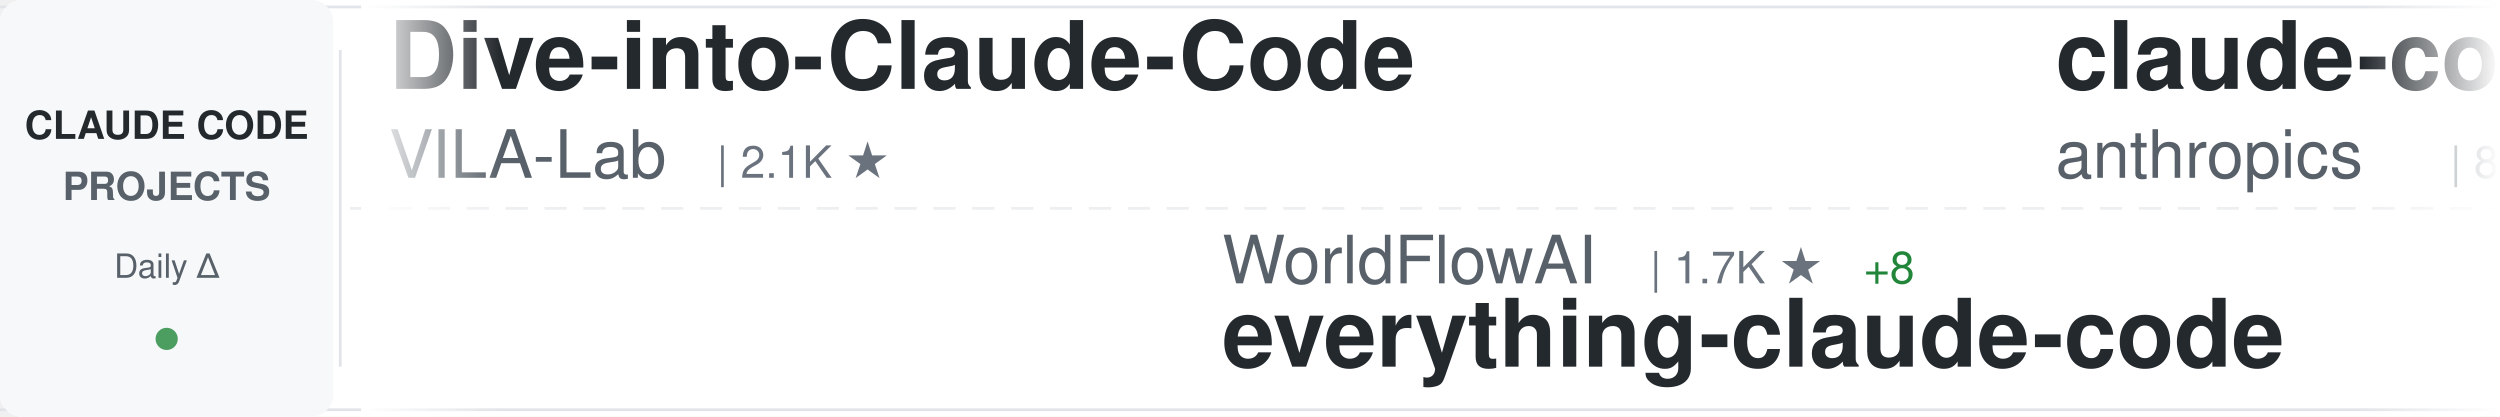
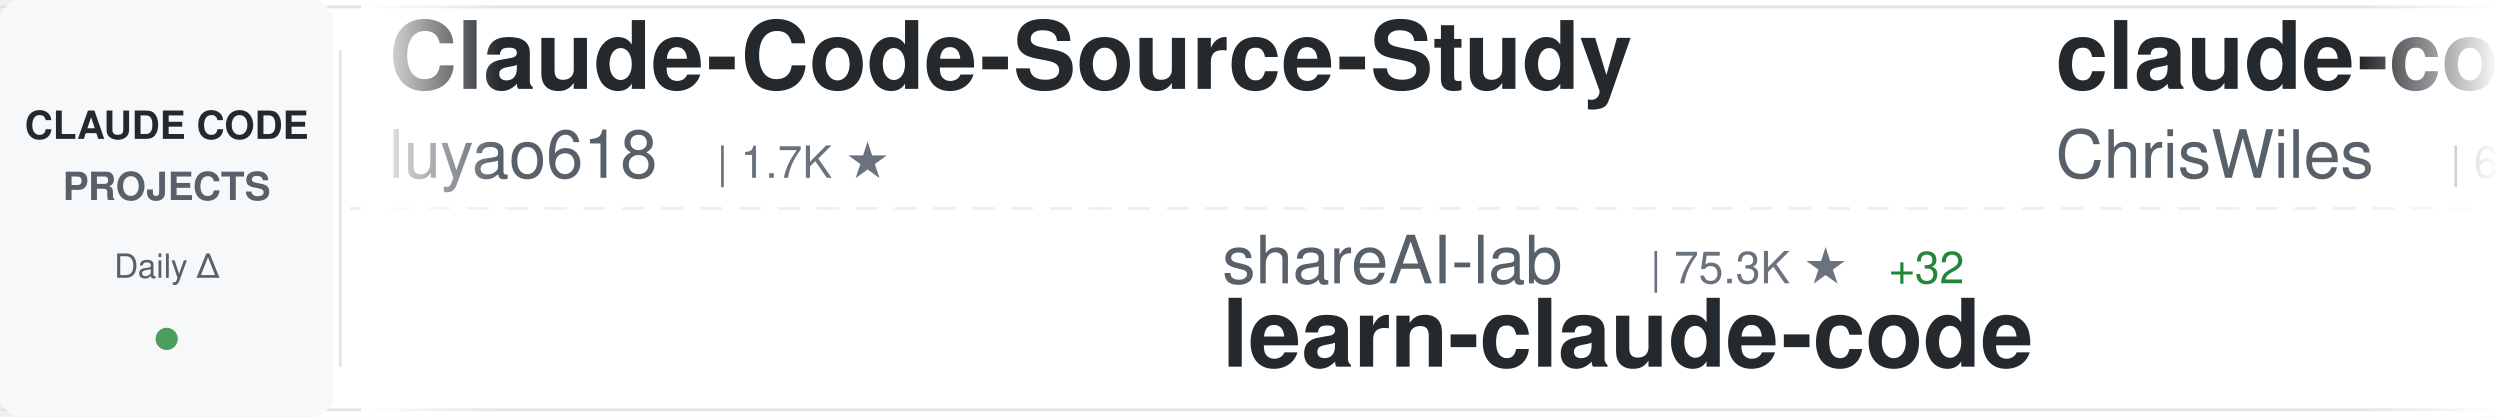
<svg xmlns="http://www.w3.org/2000/svg" width="900" height="150">
  <defs>
    <linearGradient id="awesomeLeftFade" x1="0%" y1="0%" x2="100%" y2="0%">
      <stop offset="0%" style="stop-color:#ffffff;stop-opacity:1" />
      <stop offset="100%" style="stop-color:#ffffff;stop-opacity:0" />
    </linearGradient>
    <linearGradient id="awesomeRightFade" x1="0%" y1="0%" x2="100%" y2="0%">
      <stop offset="0%" style="stop-color:#ffffff;stop-opacity:0" />
      <stop offset="100%" style="stop-color:#ffffff;stop-opacity:1" />
    </linearGradient>
  </defs>
  <rect width="900" height="150" fill="#ffffff" rx="8" />
  <rect x="0" y="2" width="900" height="1" fill="#e1e4e8" />
  <rect x="0" y="147" width="900" height="1" fill="#e1e4e8" />
  <line x1="0" y1="75" x2="900" y2="75" stroke="#e1e4e8" stroke-width="1" stroke-dasharray="8 6" opacity="0.6" />
  <rect x="0" y="0" width="120" height="150" fill="#f6f8fa" rx="8" />
  <text x="60" y="50" font-family="-apple-system, BlinkMacSystemFont, 'Segoe UI', Helvetica, Arial, sans-serif" font-size="14" font-weight="600" fill="#24292e" text-anchor="middle">CLAUDE CODE</text>
  <text x="60" y="72" font-family="-apple-system, BlinkMacSystemFont, 'Segoe UI', Helvetica, Arial, sans-serif" font-size="14" font-weight="600" fill="#586069" text-anchor="middle">PROJECTS</text>
  <text x="60" y="100" font-family="-apple-system, BlinkMacSystemFont, 'Segoe UI', Helvetica, Arial, sans-serif" font-size="12" font-weight="500" fill="#586069" text-anchor="middle">Daily Δ</text>
  <circle cx="60" cy="122" r="4" fill="#22863a" opacity="0.8" />
  <rect x="122" y="18" width="1" height="114" fill="#e1e4e8" />
  <clipPath id="awesomeTickerClip">
    <rect x="130" y="0" width="770" height="150" />
  </clipPath>
  <g clip-path="url(#awesomeTickerClip)">
    <g id="awesomeTickerItems">
      <animateTransform attributeName="transform" attributeType="XML" type="translate" from="0 0" to="-3000 0" dur="54s" repeatCount="indefinite" />
      <g transform="translate(0, 0)">
-         <text x="140" y="32" font-family="-apple-system, BlinkMacSystemFont, 'Segoe UI', Helvetica, Arial, sans-serif" font-size="34" font-weight="600" fill="#24292e">Dive-into-Claude-Code</text>
-         <text x="140" y="64" font-family="-apple-system, BlinkMacSystemFont, 'Segoe UI', Helvetica, Arial, sans-serif" font-size="24" font-weight="400" fill="#586069">VILA-Lab</text>
-         <text x="258" y="64" font-family="-apple-system, BlinkMacSystemFont, 'Segoe UI', Helvetica, Arial, sans-serif" font-size="16" font-weight="500" fill="#6a737d">| 2.1K ★</text>
+         <text x="140" y="32" font-family="-apple-system, BlinkMacSystemFont, 'Segoe UI', Helvetica, Arial, sans-serif" font-size="34" font-weight="600" fill="#24292e">Claude-Code-Source-Study</text>
+         <text x="140" y="64" font-family="-apple-system, BlinkMacSystemFont, 'Segoe UI', Helvetica, Arial, sans-serif" font-size="24" font-weight="400" fill="#586069">luyao618</text>
+         <text x="258" y="64" font-family="-apple-system, BlinkMacSystemFont, 'Segoe UI', Helvetica, Arial, sans-serif" font-size="16" font-weight="500" fill="#6a737d">| 1.7K ★</text>
      </g>
      <g transform="translate(300, 0)">
-         <text x="140" y="102" font-family="-apple-system, BlinkMacSystemFont, 'Segoe UI', Helvetica, Arial, sans-serif" font-size="24" font-weight="400" fill="#586069">WorldFlowAI</text>
-         <text x="294" y="102" font-family="-apple-system, BlinkMacSystemFont, 'Segoe UI', Helvetica, Arial, sans-serif" font-size="16" font-weight="500" fill="#6a737d">| 1.7K ★</text>
-         <text x="371" y="102" font-family="-apple-system, BlinkMacSystemFont, 'Segoe UI', Helvetica, Arial, sans-serif" font-size="16" font-weight="500" fill="#22863a"> +8</text>
-         <text x="140" y="132" font-family="-apple-system, BlinkMacSystemFont, 'Segoe UI', Helvetica, Arial, sans-serif" font-size="34" font-weight="600" fill="#24292e">everything-claude-code</text>
+         <text x="140" y="102" font-family="-apple-system, BlinkMacSystemFont, 'Segoe UI', Helvetica, Arial, sans-serif" font-size="24" font-weight="400" fill="#586069">shareAI-lab</text>
+         <text x="294" y="102" font-family="-apple-system, BlinkMacSystemFont, 'Segoe UI', Helvetica, Arial, sans-serif" font-size="16" font-weight="500" fill="#6a737d">| 75.3K ★</text>
+         <text x="380" y="102" font-family="-apple-system, BlinkMacSystemFont, 'Segoe UI', Helvetica, Arial, sans-serif" font-size="16" font-weight="500" fill="#22863a"> +32</text>
+         <text x="140" y="132" font-family="-apple-system, BlinkMacSystemFont, 'Segoe UI', Helvetica, Arial, sans-serif" font-size="34" font-weight="600" fill="#24292e">learn-claude-code</text>
      </g>
      <g transform="translate(600, 0)">
-         <text x="140" y="32" font-family="-apple-system, BlinkMacSystemFont, 'Segoe UI', Helvetica, Arial, sans-serif" font-size="34" font-weight="600" fill="#24292e">claude-code-action</text>
-         <text x="140" y="64" font-family="-apple-system, BlinkMacSystemFont, 'Segoe UI', Helvetica, Arial, sans-serif" font-size="24" font-weight="400" fill="#586069">anthropics</text>
-         <text x="282" y="64" font-family="-apple-system, BlinkMacSystemFont, 'Segoe UI', Helvetica, Arial, sans-serif" font-size="16" font-weight="500" fill="#6a737d">| 8.7K ★</text>
+         <text x="140" y="32" font-family="-apple-system, BlinkMacSystemFont, 'Segoe UI', Helvetica, Arial, sans-serif" font-size="34" font-weight="600" fill="#24292e">claude-code-showcase</text>
+         <text x="140" y="64" font-family="-apple-system, BlinkMacSystemFont, 'Segoe UI', Helvetica, Arial, sans-serif" font-size="24" font-weight="400" fill="#586069">ChrisWiles</text>
+         <text x="282" y="64" font-family="-apple-system, BlinkMacSystemFont, 'Segoe UI', Helvetica, Arial, sans-serif" font-size="16" font-weight="500" fill="#6a737d">| 6.0K ★</text>
+         <text x="359" y="64" font-family="-apple-system, BlinkMacSystemFont, 'Segoe UI', Helvetica, Arial, sans-serif" font-size="16" font-weight="500" fill="#cb2431"> -1</text>
      </g>
      <g transform="translate(900, 0)">
-         <text x="140" y="102" font-family="-apple-system, BlinkMacSystemFont, 'Segoe UI', Helvetica, Arial, sans-serif" font-size="24" font-weight="400" fill="#586069">Yeachan-Heo</text>
-         <text x="294" y="102" font-family="-apple-system, BlinkMacSystemFont, 'Segoe UI', Helvetica, Arial, sans-serif" font-size="16" font-weight="500" fill="#6a737d">| 38.8K ★</text>
-         <text x="380" y="102" font-family="-apple-system, BlinkMacSystemFont, 'Segoe UI', Helvetica, Arial, sans-serif" font-size="16" font-weight="500" fill="#22863a"> +2</text>
-         <text x="140" y="132" font-family="-apple-system, BlinkMacSystemFont, 'Segoe UI', Helvetica, Arial, sans-serif" font-size="34" font-weight="600" fill="#24292e">oh-my-claudecode</text>
+         <text x="140" y="102" font-family="-apple-system, BlinkMacSystemFont, 'Segoe UI', Helvetica, Arial, sans-serif" font-size="24" font-weight="400" fill="#586069">zstmfhy</text>
+         <text x="246" y="102" font-family="-apple-system, BlinkMacSystemFont, 'Segoe UI', Helvetica, Arial, sans-serif" font-size="16" font-weight="500" fill="#6a737d">| 190 ★</text>
+         <text x="140" y="132" font-family="-apple-system, BlinkMacSystemFont, 'Segoe UI', Helvetica, Arial, sans-serif" font-size="34" font-weight="600" fill="#24292e">Claude-code</text>
      </g>
      <g transform="translate(1200, 0)">
-         <text x="140" y="32" font-family="-apple-system, BlinkMacSystemFont, 'Segoe UI', Helvetica, Arial, sans-serif" font-size="34" font-weight="600" fill="#24292e">claude-code-workflows</text>
-         <text x="140" y="64" font-family="-apple-system, BlinkMacSystemFont, 'Segoe UI', Helvetica, Arial, sans-serif" font-size="24" font-weight="400" fill="#586069">OneRedOak</text>
-         <text x="270" y="64" font-family="-apple-system, BlinkMacSystemFont, 'Segoe UI', Helvetica, Arial, sans-serif" font-size="16" font-weight="500" fill="#6a737d">| 3.9K ★</text>
-       </g>
-       <g transform="translate(1500, 0)">
-         <text x="140" y="102" font-family="-apple-system, BlinkMacSystemFont, 'Segoe UI', Helvetica, Arial, sans-serif" font-size="24" font-weight="400" fill="#586069">JrCx7scC</text>
-         <text x="258" y="102" font-family="-apple-system, BlinkMacSystemFont, 'Segoe UI', Helvetica, Arial, sans-serif" font-size="16" font-weight="500" fill="#6a737d">| 375 ★</text>
-         <text x="140" y="132" font-family="-apple-system, BlinkMacSystemFont, 'Segoe UI', Helvetica, Arial, sans-serif" font-size="34" font-weight="600" fill="#24292e">claude-code-source</text>
-       </g>
-       <g transform="translate(1800, 0)">
        <text x="140" y="32" font-family="-apple-system, BlinkMacSystemFont, 'Segoe UI', Helvetica, Arial, sans-serif" font-size="34" font-weight="600" fill="#24292e">claude-code-tudou</text>
        <text x="140" y="64" font-family="-apple-system, BlinkMacSystemFont, 'Segoe UI', Helvetica, Arial, sans-serif" font-size="24" font-weight="400" fill="#586069">AICoderTudou</text>
        <text x="306" y="64" font-family="-apple-system, BlinkMacSystemFont, 'Segoe UI', Helvetica, Arial, sans-serif" font-size="16" font-weight="500" fill="#6a737d">| 496 ★</text>
      </g>
+       <g transform="translate(1500, 0)">
+         <text x="140" y="102" font-family="-apple-system, BlinkMacSystemFont, 'Segoe UI', Helvetica, Arial, sans-serif" font-size="24" font-weight="400" fill="#586069">KPR111</text>
+         <text x="234" y="102" font-family="-apple-system, BlinkMacSystemFont, 'Segoe UI', Helvetica, Arial, sans-serif" font-size="16" font-weight="500" fill="#6a737d">| 18 ★</text>
+         <text x="140" y="132" font-family="-apple-system, BlinkMacSystemFont, 'Segoe UI', Helvetica, Arial, sans-serif" font-size="34" font-weight="600" fill="#24292e">Claude-Code</text>
+       </g>
+       <g transform="translate(1800, 0)">
+         <text x="140" y="32" font-family="-apple-system, BlinkMacSystemFont, 'Segoe UI', Helvetica, Arial, sans-serif" font-size="34" font-weight="600" fill="#24292e">claude-code-settings</text>
+         <text x="140" y="64" font-family="-apple-system, BlinkMacSystemFont, 'Segoe UI', Helvetica, Arial, sans-serif" font-size="24" font-weight="400" fill="#586069">feiskyer</text>
+         <text x="258" y="64" font-family="-apple-system, BlinkMacSystemFont, 'Segoe UI', Helvetica, Arial, sans-serif" font-size="16" font-weight="500" fill="#6a737d">| 1.6K ★</text>
+       </g>
      <g transform="translate(2100, 0)">
-         <text x="140" y="102" font-family="-apple-system, BlinkMacSystemFont, 'Segoe UI', Helvetica, Arial, sans-serif" font-size="24" font-weight="400" fill="#586069">anthropics</text>
-         <text x="282" y="102" font-family="-apple-system, BlinkMacSystemFont, 'Segoe UI', Helvetica, Arial, sans-serif" font-size="16" font-weight="500" fill="#6a737d">| 6.1K ★</text>
-         <text x="359" y="102" font-family="-apple-system, BlinkMacSystemFont, 'Segoe UI', Helvetica, Arial, sans-serif" font-size="16" font-weight="500" fill="#22863a"> +5</text>
-         <text x="140" y="132" font-family="-apple-system, BlinkMacSystemFont, 'Segoe UI', Helvetica, Arial, sans-serif" font-size="34" font-weight="600" fill="#24292e">claude-code-security-rev...</text>
+         <text x="140" y="102" font-family="-apple-system, BlinkMacSystemFont, 'Segoe UI', Helvetica, Arial, sans-serif" font-size="24" font-weight="400" fill="#586069">Maciek-roboblog</text>
+         <text x="342" y="102" font-family="-apple-system, BlinkMacSystemFont, 'Segoe UI', Helvetica, Arial, sans-serif" font-size="16" font-weight="500" fill="#6a737d">| 8.7K ★</text>
+         <text x="140" y="132" font-family="-apple-system, BlinkMacSystemFont, 'Segoe UI', Helvetica, Arial, sans-serif" font-size="34" font-weight="600" fill="#24292e">Claude-Code-Usage-Monito...</text>
      </g>
      <g transform="translate(2400, 0)">
-         <text x="140" y="32" font-family="-apple-system, BlinkMacSystemFont, 'Segoe UI', Helvetica, Arial, sans-serif" font-size="34" font-weight="600" fill="#24292e">claude-code-system-promp...</text>
-         <text x="140" y="64" font-family="-apple-system, BlinkMacSystemFont, 'Segoe UI', Helvetica, Arial, sans-serif" font-size="24" font-weight="400" fill="#586069">Piebald-AI</text>
-         <text x="282" y="64" font-family="-apple-system, BlinkMacSystemFont, 'Segoe UI', Helvetica, Arial, sans-serif" font-size="16" font-weight="500" fill="#6a737d">| 12.5K ★</text>
+         <text x="140" y="32" font-family="-apple-system, BlinkMacSystemFont, 'Segoe UI', Helvetica, Arial, sans-serif" font-size="34" font-weight="600" fill="#24292e">claude-code-guide</text>
+         <text x="140" y="64" font-family="-apple-system, BlinkMacSystemFont, 'Segoe UI', Helvetica, Arial, sans-serif" font-size="24" font-weight="400" fill="#586069">Cranot</text>
+         <text x="234" y="64" font-family="-apple-system, BlinkMacSystemFont, 'Segoe UI', Helvetica, Arial, sans-serif" font-size="16" font-weight="500" fill="#6a737d">| 2.9K ★</text>
      </g>
      <g transform="translate(2700, 0)">
-         <text x="140" y="102" font-family="-apple-system, BlinkMacSystemFont, 'Segoe UI', Helvetica, Arial, sans-serif" font-size="24" font-weight="400" fill="#586069">ChinaSiro</text>
-         <text x="270" y="102" font-family="-apple-system, BlinkMacSystemFont, 'Segoe UI', Helvetica, Arial, sans-serif" font-size="16" font-weight="500" fill="#6a737d">| 9.6K ★</text>
-         <text x="347" y="102" font-family="-apple-system, BlinkMacSystemFont, 'Segoe UI', Helvetica, Arial, sans-serif" font-size="16" font-weight="500" fill="#22863a"> +1</text>
-         <text x="140" y="132" font-family="-apple-system, BlinkMacSystemFont, 'Segoe UI', Helvetica, Arial, sans-serif" font-size="34" font-weight="600" fill="#24292e">claude-code-sourcemap</text>
+         <text x="140" y="102" font-family="-apple-system, BlinkMacSystemFont, 'Segoe UI', Helvetica, Arial, sans-serif" font-size="24" font-weight="400" fill="#586069">krusemediallc</text>
+         <text x="318" y="102" font-family="-apple-system, BlinkMacSystemFont, 'Segoe UI', Helvetica, Arial, sans-serif" font-size="16" font-weight="500" fill="#6a737d">| 1.4K ★</text>
+         <text x="140" y="132" font-family="-apple-system, BlinkMacSystemFont, 'Segoe UI', Helvetica, Arial, sans-serif" font-size="34" font-weight="600" fill="#24292e">arcads-claude-code</text>
      </g>
      <g transform="translate(3000, 0)">
-         <text x="140" y="32" font-family="-apple-system, BlinkMacSystemFont, 'Segoe UI', Helvetica, Arial, sans-serif" font-size="34" font-weight="600" fill="#24292e">Dive-into-Claude-Code</text>
-         <text x="140" y="64" font-family="-apple-system, BlinkMacSystemFont, 'Segoe UI', Helvetica, Arial, sans-serif" font-size="24" font-weight="400" fill="#586069">VILA-Lab</text>
-         <text x="258" y="64" font-family="-apple-system, BlinkMacSystemFont, 'Segoe UI', Helvetica, Arial, sans-serif" font-size="16" font-weight="500" fill="#6a737d">| 2.1K ★</text>
+         <text x="140" y="32" font-family="-apple-system, BlinkMacSystemFont, 'Segoe UI', Helvetica, Arial, sans-serif" font-size="34" font-weight="600" fill="#24292e">Claude-Code-Source-Study</text>
+         <text x="140" y="64" font-family="-apple-system, BlinkMacSystemFont, 'Segoe UI', Helvetica, Arial, sans-serif" font-size="24" font-weight="400" fill="#586069">luyao618</text>
+         <text x="258" y="64" font-family="-apple-system, BlinkMacSystemFont, 'Segoe UI', Helvetica, Arial, sans-serif" font-size="16" font-weight="500" fill="#6a737d">| 1.7K ★</text>
      </g>
      <g transform="translate(3300, 0)">
-         <text x="140" y="102" font-family="-apple-system, BlinkMacSystemFont, 'Segoe UI', Helvetica, Arial, sans-serif" font-size="24" font-weight="400" fill="#586069">WorldFlowAI</text>
-         <text x="294" y="102" font-family="-apple-system, BlinkMacSystemFont, 'Segoe UI', Helvetica, Arial, sans-serif" font-size="16" font-weight="500" fill="#6a737d">| 1.7K ★</text>
-         <text x="371" y="102" font-family="-apple-system, BlinkMacSystemFont, 'Segoe UI', Helvetica, Arial, sans-serif" font-size="16" font-weight="500" fill="#22863a"> +8</text>
-         <text x="140" y="132" font-family="-apple-system, BlinkMacSystemFont, 'Segoe UI', Helvetica, Arial, sans-serif" font-size="34" font-weight="600" fill="#24292e">everything-claude-code</text>
+         <text x="140" y="102" font-family="-apple-system, BlinkMacSystemFont, 'Segoe UI', Helvetica, Arial, sans-serif" font-size="24" font-weight="400" fill="#586069">shareAI-lab</text>
+         <text x="294" y="102" font-family="-apple-system, BlinkMacSystemFont, 'Segoe UI', Helvetica, Arial, sans-serif" font-size="16" font-weight="500" fill="#6a737d">| 75.3K ★</text>
+         <text x="380" y="102" font-family="-apple-system, BlinkMacSystemFont, 'Segoe UI', Helvetica, Arial, sans-serif" font-size="16" font-weight="500" fill="#22863a"> +32</text>
+         <text x="140" y="132" font-family="-apple-system, BlinkMacSystemFont, 'Segoe UI', Helvetica, Arial, sans-serif" font-size="34" font-weight="600" fill="#24292e">learn-claude-code</text>
      </g>
      <g transform="translate(3600, 0)">
-         <text x="140" y="32" font-family="-apple-system, BlinkMacSystemFont, 'Segoe UI', Helvetica, Arial, sans-serif" font-size="34" font-weight="600" fill="#24292e">claude-code-action</text>
-         <text x="140" y="64" font-family="-apple-system, BlinkMacSystemFont, 'Segoe UI', Helvetica, Arial, sans-serif" font-size="24" font-weight="400" fill="#586069">anthropics</text>
-         <text x="282" y="64" font-family="-apple-system, BlinkMacSystemFont, 'Segoe UI', Helvetica, Arial, sans-serif" font-size="16" font-weight="500" fill="#6a737d">| 8.7K ★</text>
+         <text x="140" y="32" font-family="-apple-system, BlinkMacSystemFont, 'Segoe UI', Helvetica, Arial, sans-serif" font-size="34" font-weight="600" fill="#24292e">claude-code-showcase</text>
+         <text x="140" y="64" font-family="-apple-system, BlinkMacSystemFont, 'Segoe UI', Helvetica, Arial, sans-serif" font-size="24" font-weight="400" fill="#586069">ChrisWiles</text>
+         <text x="282" y="64" font-family="-apple-system, BlinkMacSystemFont, 'Segoe UI', Helvetica, Arial, sans-serif" font-size="16" font-weight="500" fill="#6a737d">| 6.0K ★</text>
+         <text x="359" y="64" font-family="-apple-system, BlinkMacSystemFont, 'Segoe UI', Helvetica, Arial, sans-serif" font-size="16" font-weight="500" fill="#cb2431"> -1</text>
      </g>
      <g transform="translate(3900, 0)">
-         <text x="140" y="102" font-family="-apple-system, BlinkMacSystemFont, 'Segoe UI', Helvetica, Arial, sans-serif" font-size="24" font-weight="400" fill="#586069">Yeachan-Heo</text>
-         <text x="294" y="102" font-family="-apple-system, BlinkMacSystemFont, 'Segoe UI', Helvetica, Arial, sans-serif" font-size="16" font-weight="500" fill="#6a737d">| 38.8K ★</text>
-         <text x="380" y="102" font-family="-apple-system, BlinkMacSystemFont, 'Segoe UI', Helvetica, Arial, sans-serif" font-size="16" font-weight="500" fill="#22863a"> +2</text>
-         <text x="140" y="132" font-family="-apple-system, BlinkMacSystemFont, 'Segoe UI', Helvetica, Arial, sans-serif" font-size="34" font-weight="600" fill="#24292e">oh-my-claudecode</text>
+         <text x="140" y="102" font-family="-apple-system, BlinkMacSystemFont, 'Segoe UI', Helvetica, Arial, sans-serif" font-size="24" font-weight="400" fill="#586069">zstmfhy</text>
+         <text x="246" y="102" font-family="-apple-system, BlinkMacSystemFont, 'Segoe UI', Helvetica, Arial, sans-serif" font-size="16" font-weight="500" fill="#6a737d">| 190 ★</text>
+         <text x="140" y="132" font-family="-apple-system, BlinkMacSystemFont, 'Segoe UI', Helvetica, Arial, sans-serif" font-size="34" font-weight="600" fill="#24292e">Claude-code</text>
      </g>
    </g>
  </g>
  <rect x="130" y="0" width="50" height="150" fill="url(#awesomeLeftFade)" />
  <rect x="850" y="0" width="50" height="150" fill="url(#awesomeRightFade)" />
</svg>
